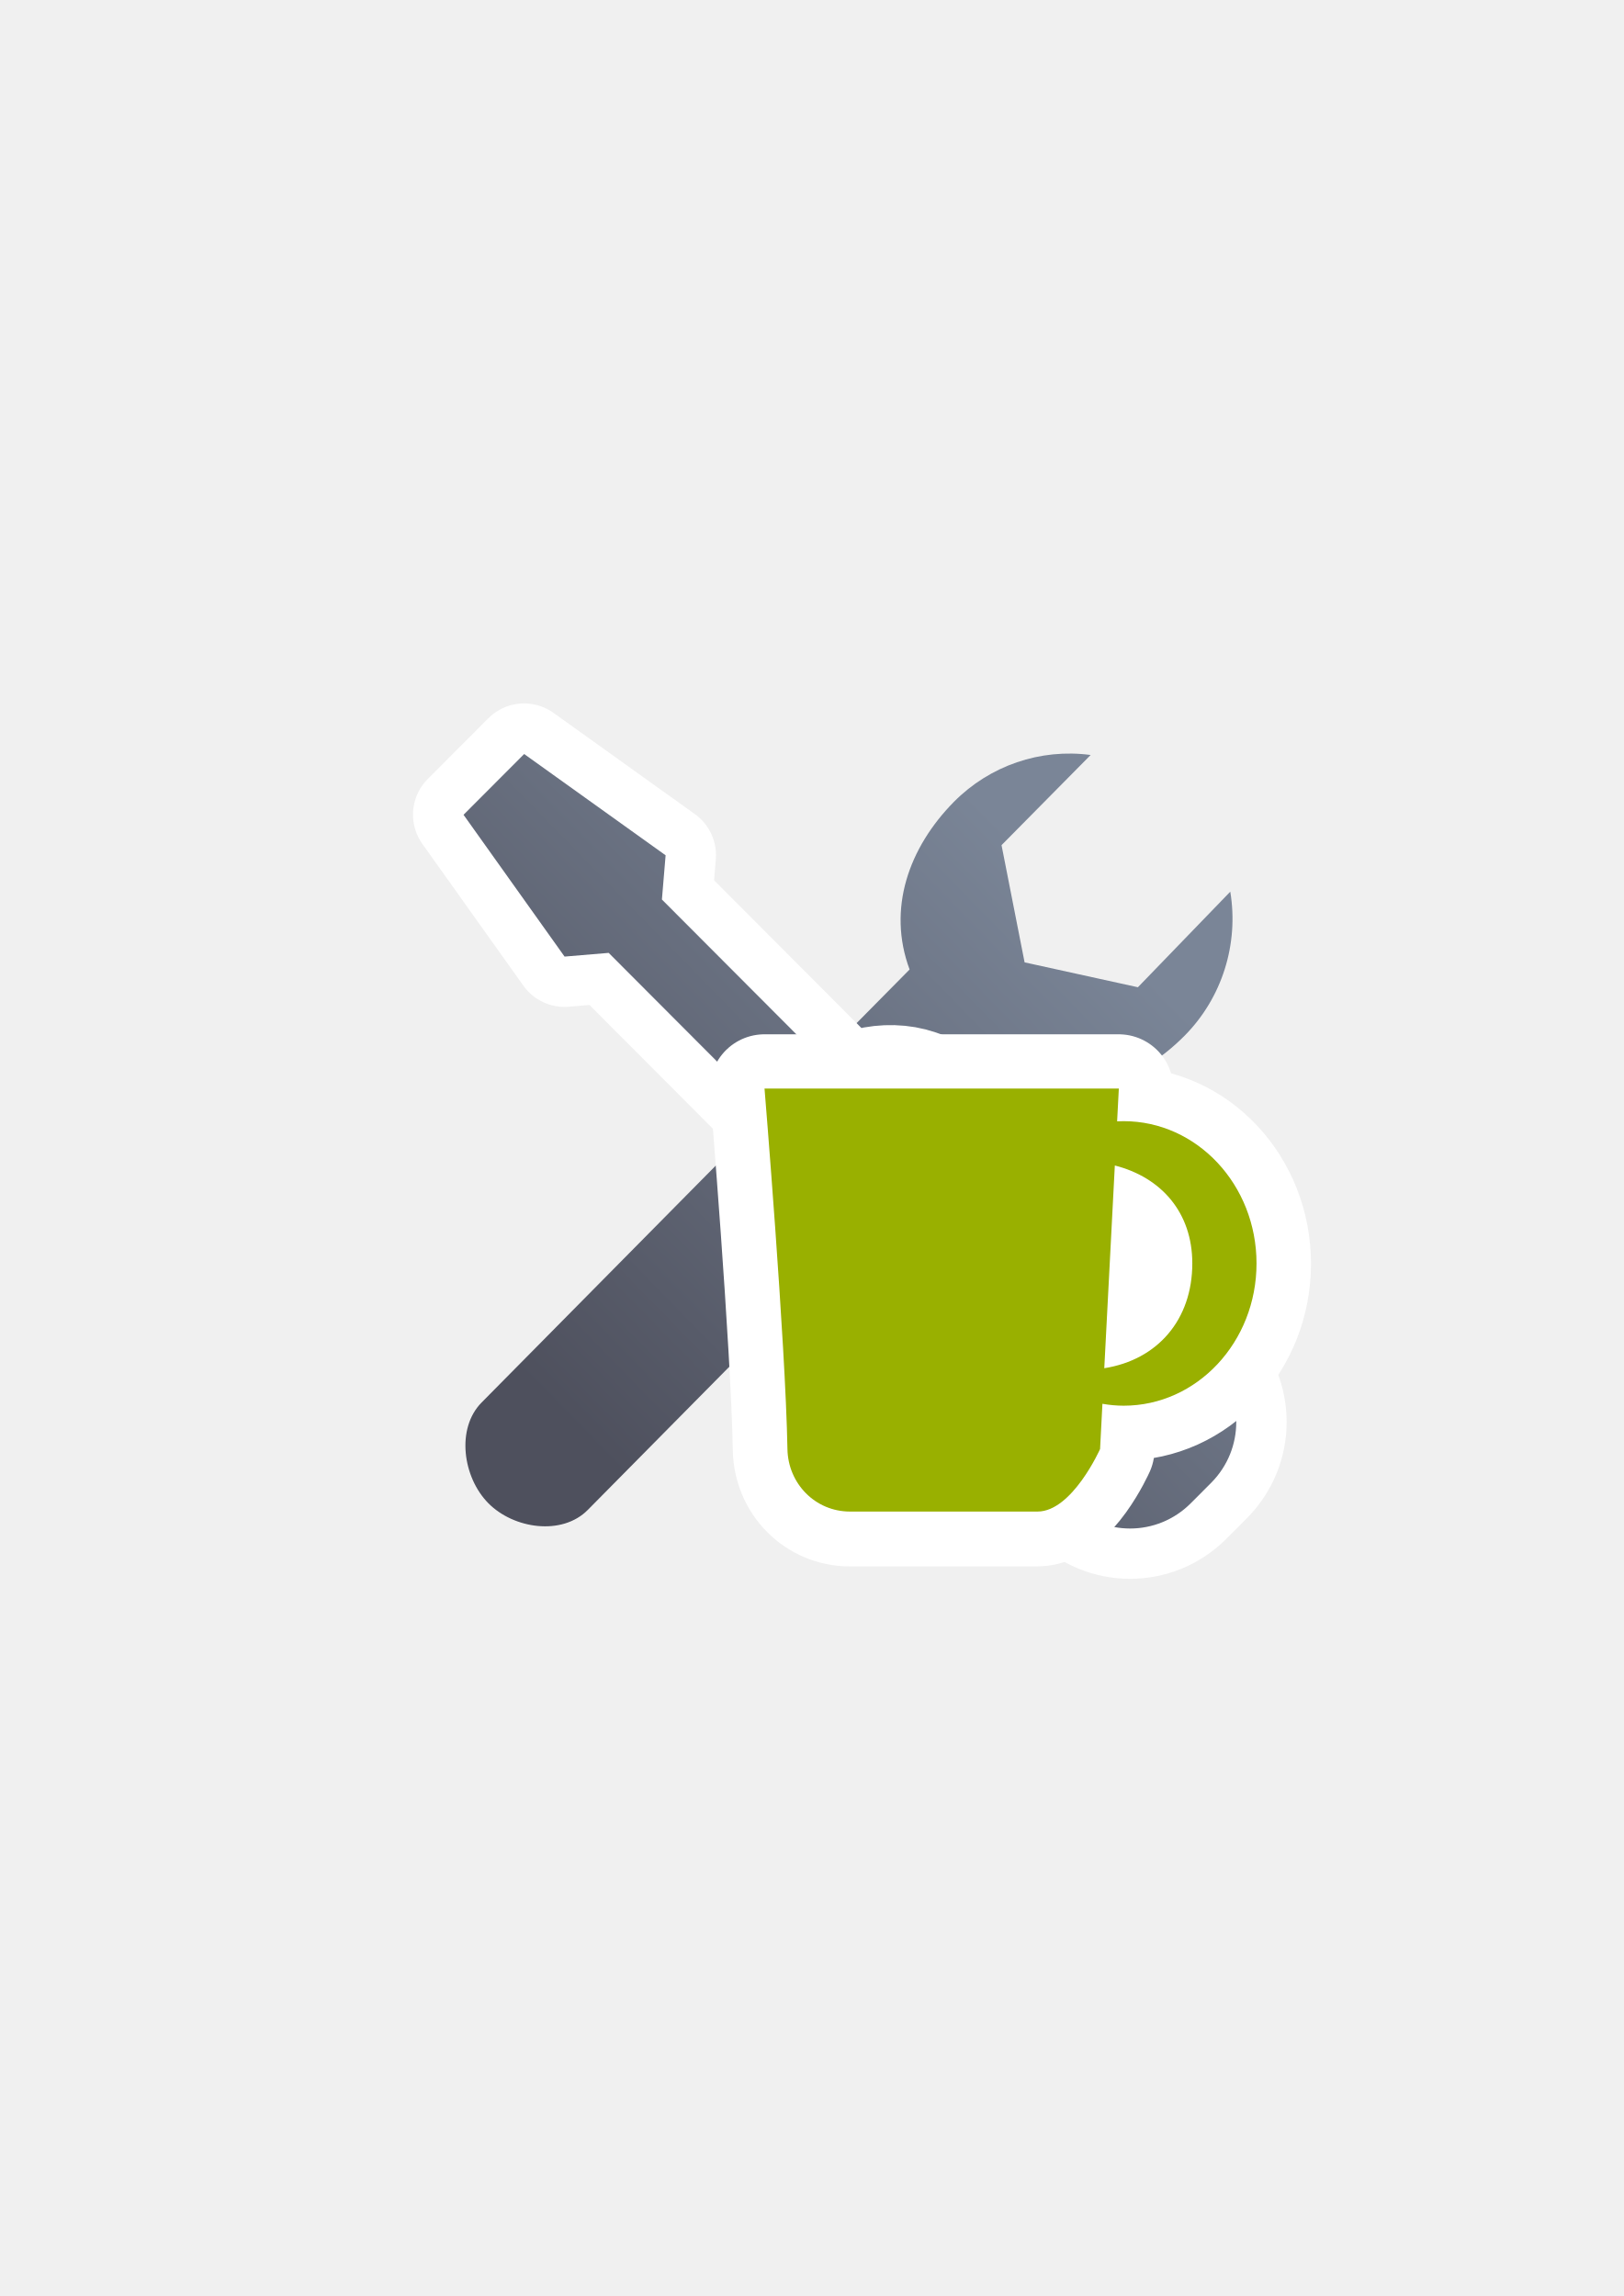
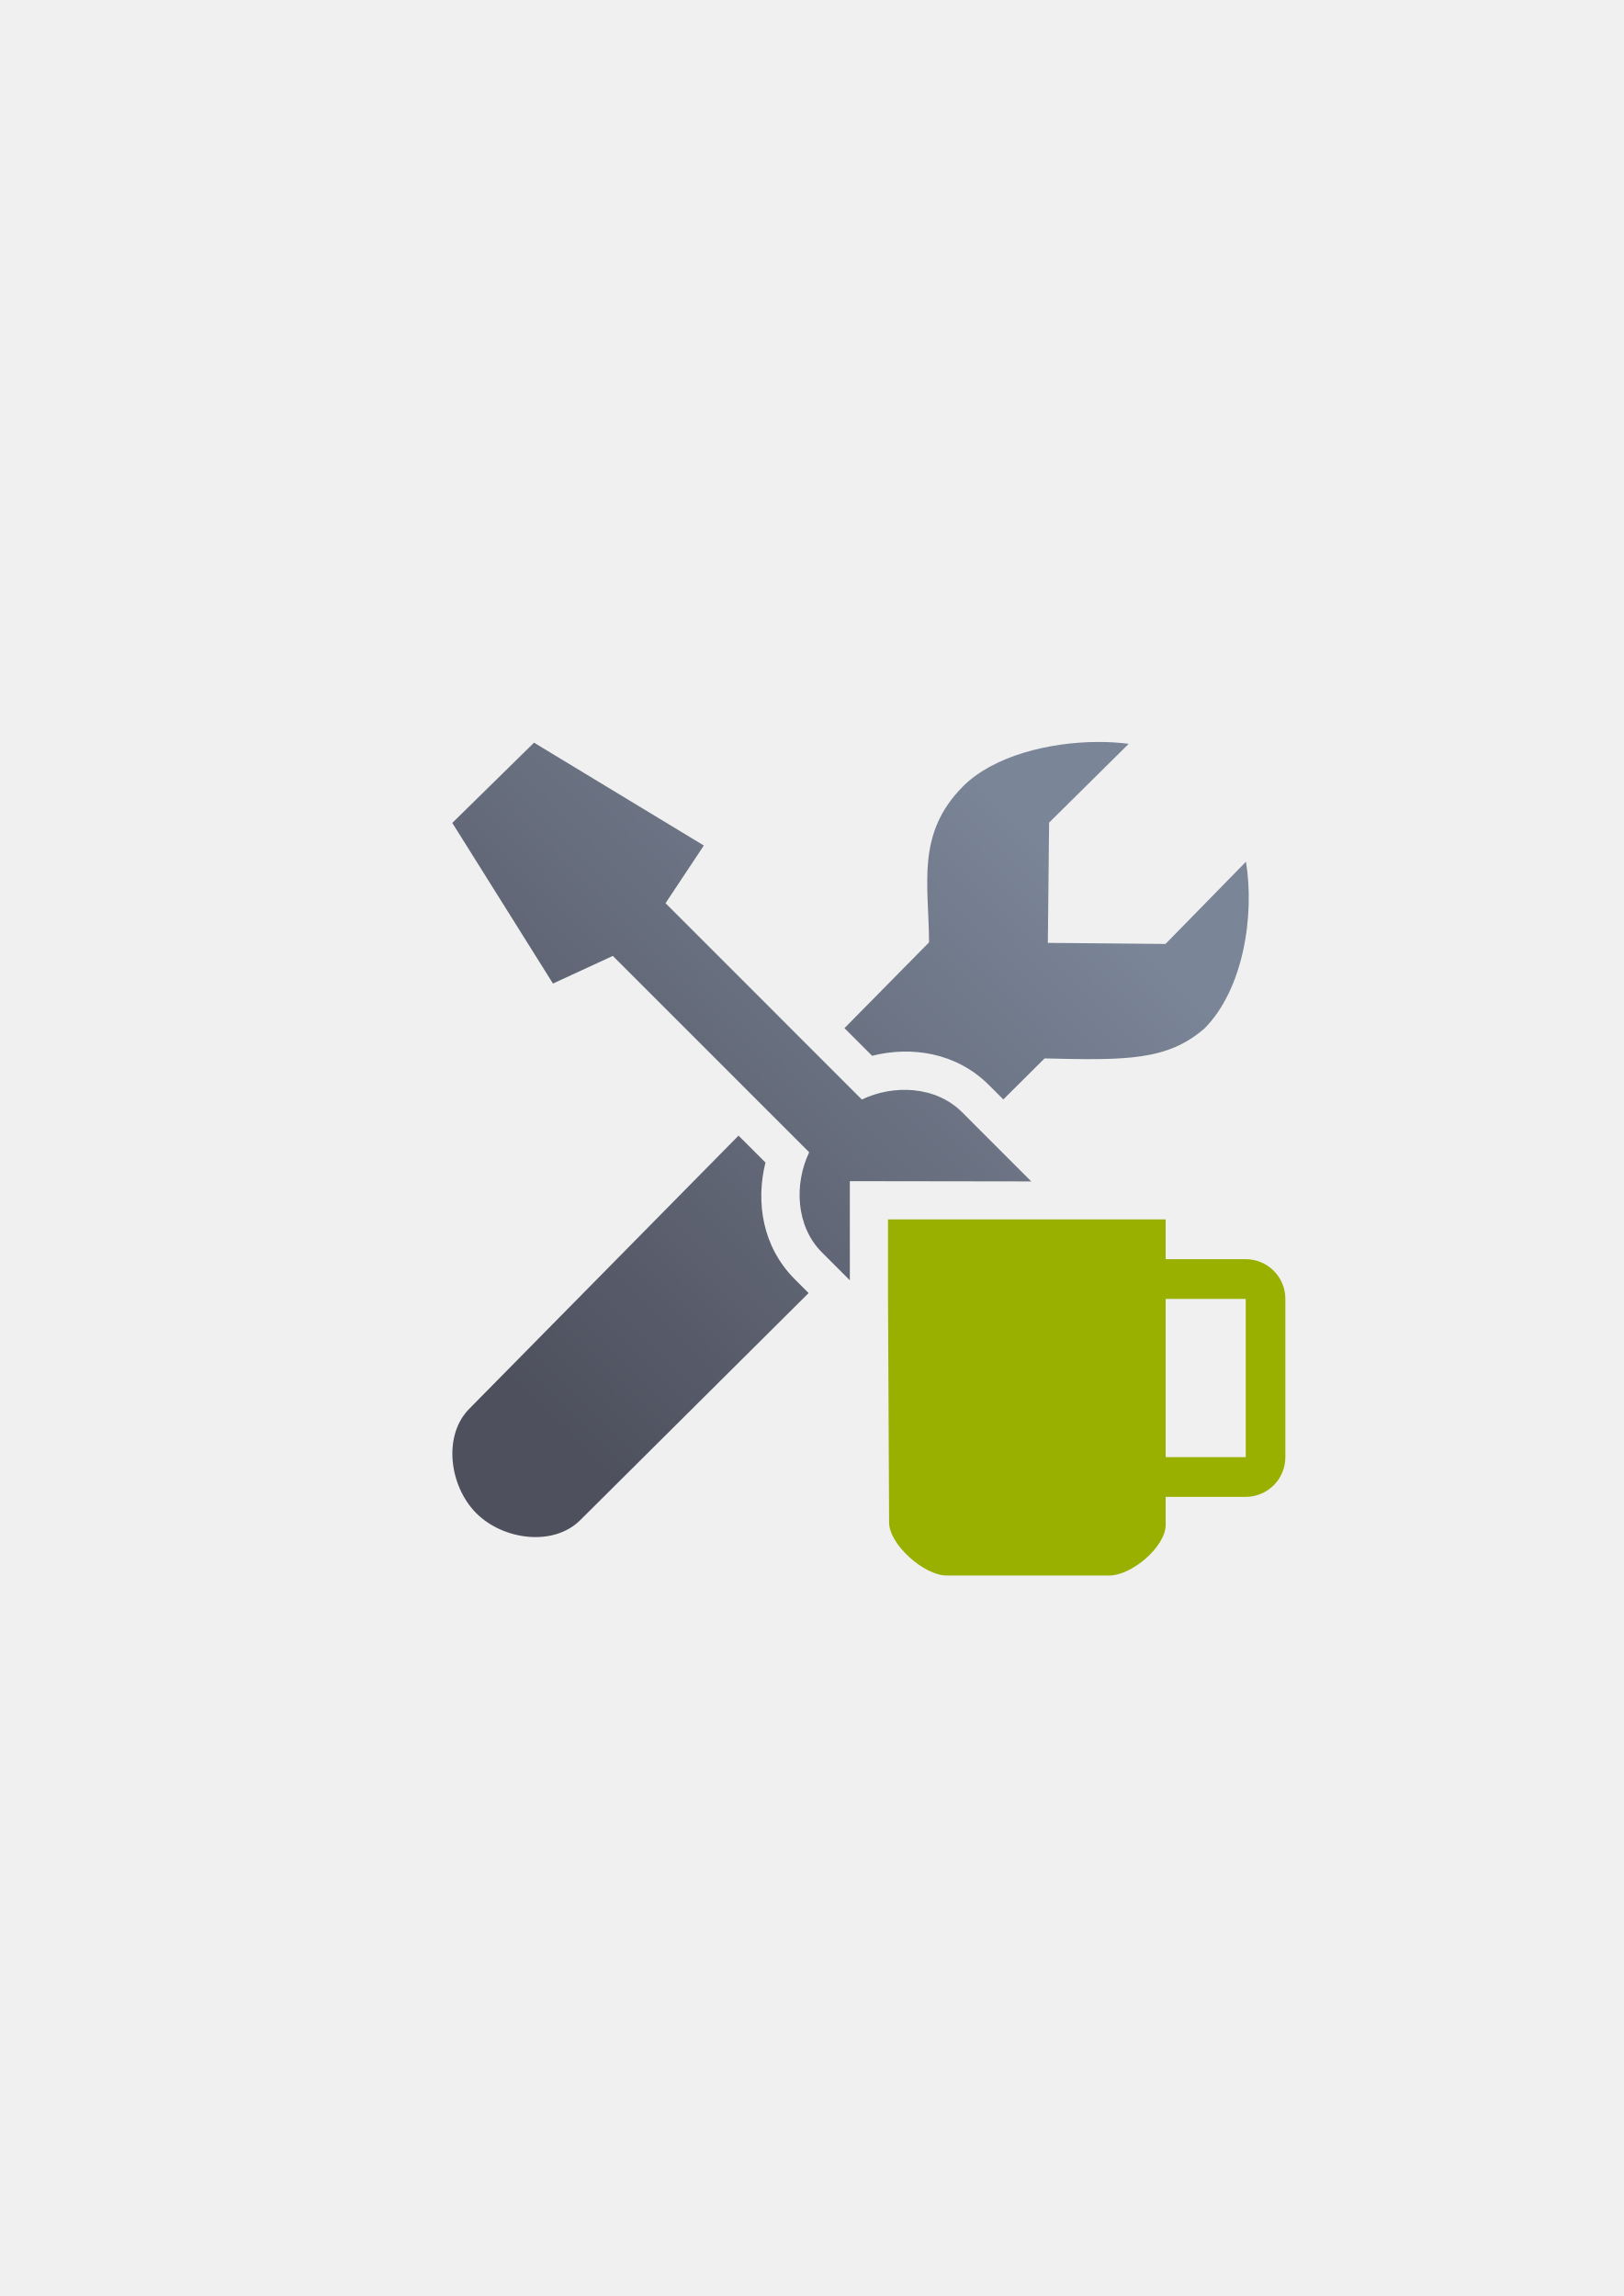
<svg xmlns="http://www.w3.org/2000/svg" xmlns:xlink="http://www.w3.org/1999/xlink" width="210mm" height="297mm" viewBox="0 0 744.094 1052.362" id="svg2" version="1.1">
  <defs id="defs4">
    <linearGradient id="linearGradient2224">
      <stop id="stop2226" offset="0" style="stop-color:#7c7c7c;stop-opacity:1;" />
      <stop id="stop2228" offset="1" style="stop-color:#b8b8b8;stop-opacity:1;" />
    </linearGradient>
    <linearGradient id="linearGradient15218">
      <stop id="stop15220" offset="0" style="stop-color:#eeeeef;stop-opacity:1;" />
      <stop id="stop2736" offset="0.599" style="stop-color:#d3d7cf;stop-opacity:1;" />
      <stop id="stop2738" offset="0.828" style="stop-color:#ffffff;stop-opacity:1;" />
      <stop id="stop15222" offset="1" style="stop-color:#d3d7cf;stop-opacity:1;" />
    </linearGradient>
    <pattern y="0" x="0" height="6" width="6" patternUnits="userSpaceOnUse" id="EMFhbasepattern" />
-     <linearGradient xlink:href="#linearGradient4255" id="linearGradient4245" x1="255" y1="667.362" x2="513" y2="415.362" gradientUnits="userSpaceOnUse" />
-     <linearGradient id="linearGradient4255">
-       <stop id="stop4257" offset="0" style="stop-color:#4e505d;stop-opacity:1;" />
-       <stop id="stop4259" offset="1" style="stop-color:#7a8597;stop-opacity:1" />
+     <linearGradient xlink:href="#linearGradient4167" id="linearGradient4245" x1="255" y1="667.362" x2="513" y2="415.362" gradientUnits="userSpaceOnUse" gradientTransform="matrix(0.9670051,0,0,0.9584836,15.29485,20.89708)" />
+     <linearGradient id="linearGradient4167">
+       <stop style="stop-color:#4e505d;stop-opacity:1;" offset="0" id="stop4169" />
+       <stop style="stop-color:#7a8597;stop-opacity:1" offset="1" id="stop4171" />
    </linearGradient>
-     <linearGradient xlink:href="#linearGradient4255" id="linearGradient4193" gradientUnits="userSpaceOnUse" x1="255" y1="667.362" x2="513" y2="415.362" />
+     <linearGradient xlink:href="#linearGradient4167" id="linearGradient4247" x1="255" y1="667.362" x2="513" y2="415.362" gradientUnits="userSpaceOnUse" gradientTransform="matrix(0.9155978,0,0,0.9136074,39.86693,51.90959)" />
  </defs>
  <g id="layer1">
-     <g transform="matrix(0.9248952,0,0,0.9248952,29.66437,39.89633)" id="g4261">
-       <path id="rect4183" d="m 577.51,398.747 -45.772,47.361 -56.143,-12.334 -11.426,-58.083 44.156,-44.681 c -24.921,-3.332 -49.956,5.247 -67.749,23.215 -22.402,22.722 -33.124,53.045 -21.96,83.087 l -212.069,214.591 c -12.735,12.886 -9.303,37.108 3.327,49.888 12.63,12.78 36.544,16.23 49.279,3.344 L 470.436,491.34 c 30.211,12.614 61.447,2.048 84.558,-21.335 18.419,-18.691 26.801,-45.221 22.516,-71.258 z" style="opacity:1;fill:url(#linearGradient4193);fill-opacity:1;stroke:none;stroke-width:2;stroke-linecap:butt;stroke-linejoin:round;stroke-miterlimit:4;stroke-dasharray:none;stroke-opacity:1" />
-       <path id="rect4172-1" d="m 197.563,360.57 50.061,70.269 21.854,-1.834 91.948,92.188 c -7.54,15.823 -6.762,37.042 6.345,50.183 l 130.041,130.381 c 16.64,16.684 43.433,16.684 60.073,0 l 10.071,-10.097 c 16.64,-16.684 16.64,-43.546 10e-6,-60.23 L 437.915,501.048 c -13.131,-13.165 -34.333,-13.934 -50.13,-6.322 l -91.928,-92.169 1.829,-21.911 -70.085,-50.192 z" style="opacity:1;fill:#7a8597;fill-opacity:1;stroke:#ffffff;stroke-width:50;stroke-linecap:butt;stroke-linejoin:round;stroke-miterlimit:4;stroke-dasharray:none;stroke-opacity:1" />
-       <path id="rect4172" d="m 197.601,360.645 50.061,70.269 21.854,-1.834 91.948,92.188 c -7.54,15.823 -6.762,37.042 6.345,50.183 l 130.041,130.381 c 16.64,16.684 43.433,16.684 60.073,0 l 10.071,-10.097 c 16.64,-16.684 16.64,-43.546 10e-6,-60.23 L 437.953,501.124 c -13.131,-13.165 -34.333,-13.934 -50.13,-6.322 l -91.928,-92.169 1.829,-21.911 -70.085,-50.192 z" style="opacity:1;fill:url(#linearGradient4245);fill-opacity:1;stroke:none;stroke-width:2;stroke-linecap:butt;stroke-linejoin:round;stroke-miterlimit:4;stroke-dasharray:none;stroke-opacity:1" />
-     </g>
-     <g id="g4195" transform="translate(-3.949747,-21.84924)">
-       <path id="rect4155-1" d="m 354.264,520.917 c 0,0 9.625,116.304 10.506,165.237 0.281,15.872 12.78,28.654 28.654,28.654 l 85.962,0 c 15.874,0 28.654,-28.654 28.654,-28.654 l 1.078,-20.737 c 3.194,0.559 6.44,0.866 9.715,0.873 33.635,0 60.902,-29.194 60.902,-65.208 0.002,-36.015 -27.265,-65.211 -60.902,-65.211 -0.996,0.002 -1.99,0.03 -2.981,0.084 l 0.782,-15.037 -162.371,0 z m 160.537,35.274 c 21.137,5.391 35.503,21.418 35.504,44.846 -2.7e-4,25.839 -15.926,44.228 -40.338,48.07 l 4.834,-92.916 z" style="opacity:1;fill:#99b000;fill-opacity:1;stroke:#ffffff;stroke-width:50;stroke-linecap:round;stroke-linejoin:round;stroke-miterlimit:4;stroke-dasharray:none;stroke-opacity:1" />
-       <path id="rect4155" d="m 354.305,520.775 c 0,0 9.625,116.304 10.506,165.237 0.281,15.872 12.78,28.654 28.654,28.654 l 85.962,0 c 15.874,0 28.654,-28.654 28.654,-28.654 l 1.078,-20.737 c 3.194,0.559 6.44,0.866 9.715,0.873 33.635,0 60.902,-29.194 60.902,-65.208 0.002,-36.015 -27.265,-65.211 -60.902,-65.211 -0.996,0.002 -1.99,0.03 -2.981,0.084 l 0.782,-15.037 -162.371,0 z m 160.537,35.274 c 21.137,5.391 35.503,21.418 35.504,44.846 -2.7e-4,25.839 -15.926,44.228 -40.338,48.07 l 4.834,-92.916 z" style="opacity:1;fill:#99b000;fill-opacity:1;stroke:none;stroke-width:12;stroke-linecap:round;stroke-linejoin:round;stroke-miterlimit:4;stroke-dasharray:none;stroke-opacity:1" />
+     <g transform="translate(-1.4659343e-6,4.6507694e-8)" id="g4392">
+       <path id="rect4183" d="m 502.775,340.074 c -21.987,0.128 -47.462,6.349 -61.441,20.342 -21.663,21.778 -15.688,44.832 -15.578,71.506 l -38.76,39.328 12.66,12.664 c 18.113,-4.537 38.64,-1.49 53.576,13.453 l 6.555,6.559 18.908,-18.805 c 37.806,0.935 56.33,0.934 73.281,-13.732 17.811,-17.915 23.109,-51.773 18.965,-76.729 l 0.002,0.354 -36.824,37.637 -53.922,-0.488 0.58,-55.131 36.479,-36.094 c -4.518,-0.599 -9.406,-0.893 -14.48,-0.863 z M 338.445,520.51 215.025,645.736 c -12.243,12.422 -8.995,35.567 3.219,47.816 12.213,12.249 35.286,15.504 47.652,3.205 l 104.66,-104.088 -6.303,-6.307 C 349.335,571.438 346.288,550.946 350.789,532.855 Z" style="opacity:1;fill:url(#linearGradient4245);fill-opacity:1;stroke:none;stroke-width:2;stroke-linecap:butt;stroke-linejoin:round;stroke-miterlimit:4;stroke-dasharray:none;stroke-opacity:1" />
+       <path id="rect4172" d="m 244.723,340.398 -37.447,36.779 46.127,73.623 27.441,-12.66 89.979,90.004 c -6.904,14.456 -6.192,33.842 5.809,45.848 l 12.82,12.826 0,-27.912 0,-17.523 83.146,0.115 -31.742,-31.758 c -12.022,-12.028 -31.436,-12.729 -45.9,-5.775 l -89.961,-89.986 17.551,-26.443 z m 179.729,236.031 0,18.938 0,26.465 71.246,71.277 c 6.106,6.108 13.705,9.762 21.6,10.975 0.304,-0.182 0.518,-0.292 0.518,-0.023 l 0,-18.436 0,-16.781 0,-73.299 0,-0.645 0,-8.168 -10.184,-10.188 -83.18,-0.115 z" style="opacity:1;fill:url(#linearGradient4247);fill-opacity:1;stroke:none;stroke-width:2;stroke-linecap:butt;stroke-linejoin:round;stroke-miterlimit:4;stroke-dasharray:none;stroke-opacity:1" />
+       <path id="rect4250" d="m 189.107,322.184 399.938,0 0,399.929 -399.938,0 z" style="color:#000000;clip-rule:nonzero;display:inline;overflow:visible;visibility:visible;opacity:1;isolation:auto;mix-blend-mode:normal;color-interpolation:sRGB;color-interpolation-filters:linearRGB;solid-color:#000000;solid-opacity:1;fill:none;fill-opacity:1;fill-rule:evenodd;stroke:none;stroke-width:35;stroke-linecap:butt;stroke-linejoin:round;stroke-miterlimit:4;stroke-dasharray:none;stroke-dashoffset:0;stroke-opacity:1;color-rendering:auto;image-rendering:auto;shape-rendering:auto;text-rendering:auto;enable-background:accumulate" />
+       <path style="color:#000000;clip-rule:nonzero;display:inline;overflow:visible;visibility:visible;opacity:1;isolation:auto;mix-blend-mode:normal;color-interpolation:sRGB;color-interpolation-filters:linearRGB;solid-color:#000000;solid-opacity:1;fill:#99b000;fill-opacity:1;fill-rule:evenodd;stroke:none;stroke-width:35;stroke-linecap:butt;stroke-linejoin:miter;stroke-miterlimit:4;stroke-dasharray:none;stroke-dashoffset:0;stroke-opacity:1;color-rendering:auto;image-rendering:auto;shape-rendering:auto;text-rendering:auto;enable-background:accumulate" d="m 406.951,558.907 0,36.461 0.5,102.516 c 0.049,10.099 16.131,24.229 26.23,24.229 l 74.785,0 c 10.099,0 25.73,-13.129 25.73,-23.229 l 0,-12.803 36.617,0 c 10.099,0 18.23,-8.129 18.23,-18.229 l 0,-72.484 c 0,-10.099 -8.131,-18.23 -18.23,-18.23 l -36.617,0 0,-18.23 z m 127.246,36.461 36.688,0 0,72.494 -36.688,0 z" id="path4382" />
    </g>
  </g>
</svg>
